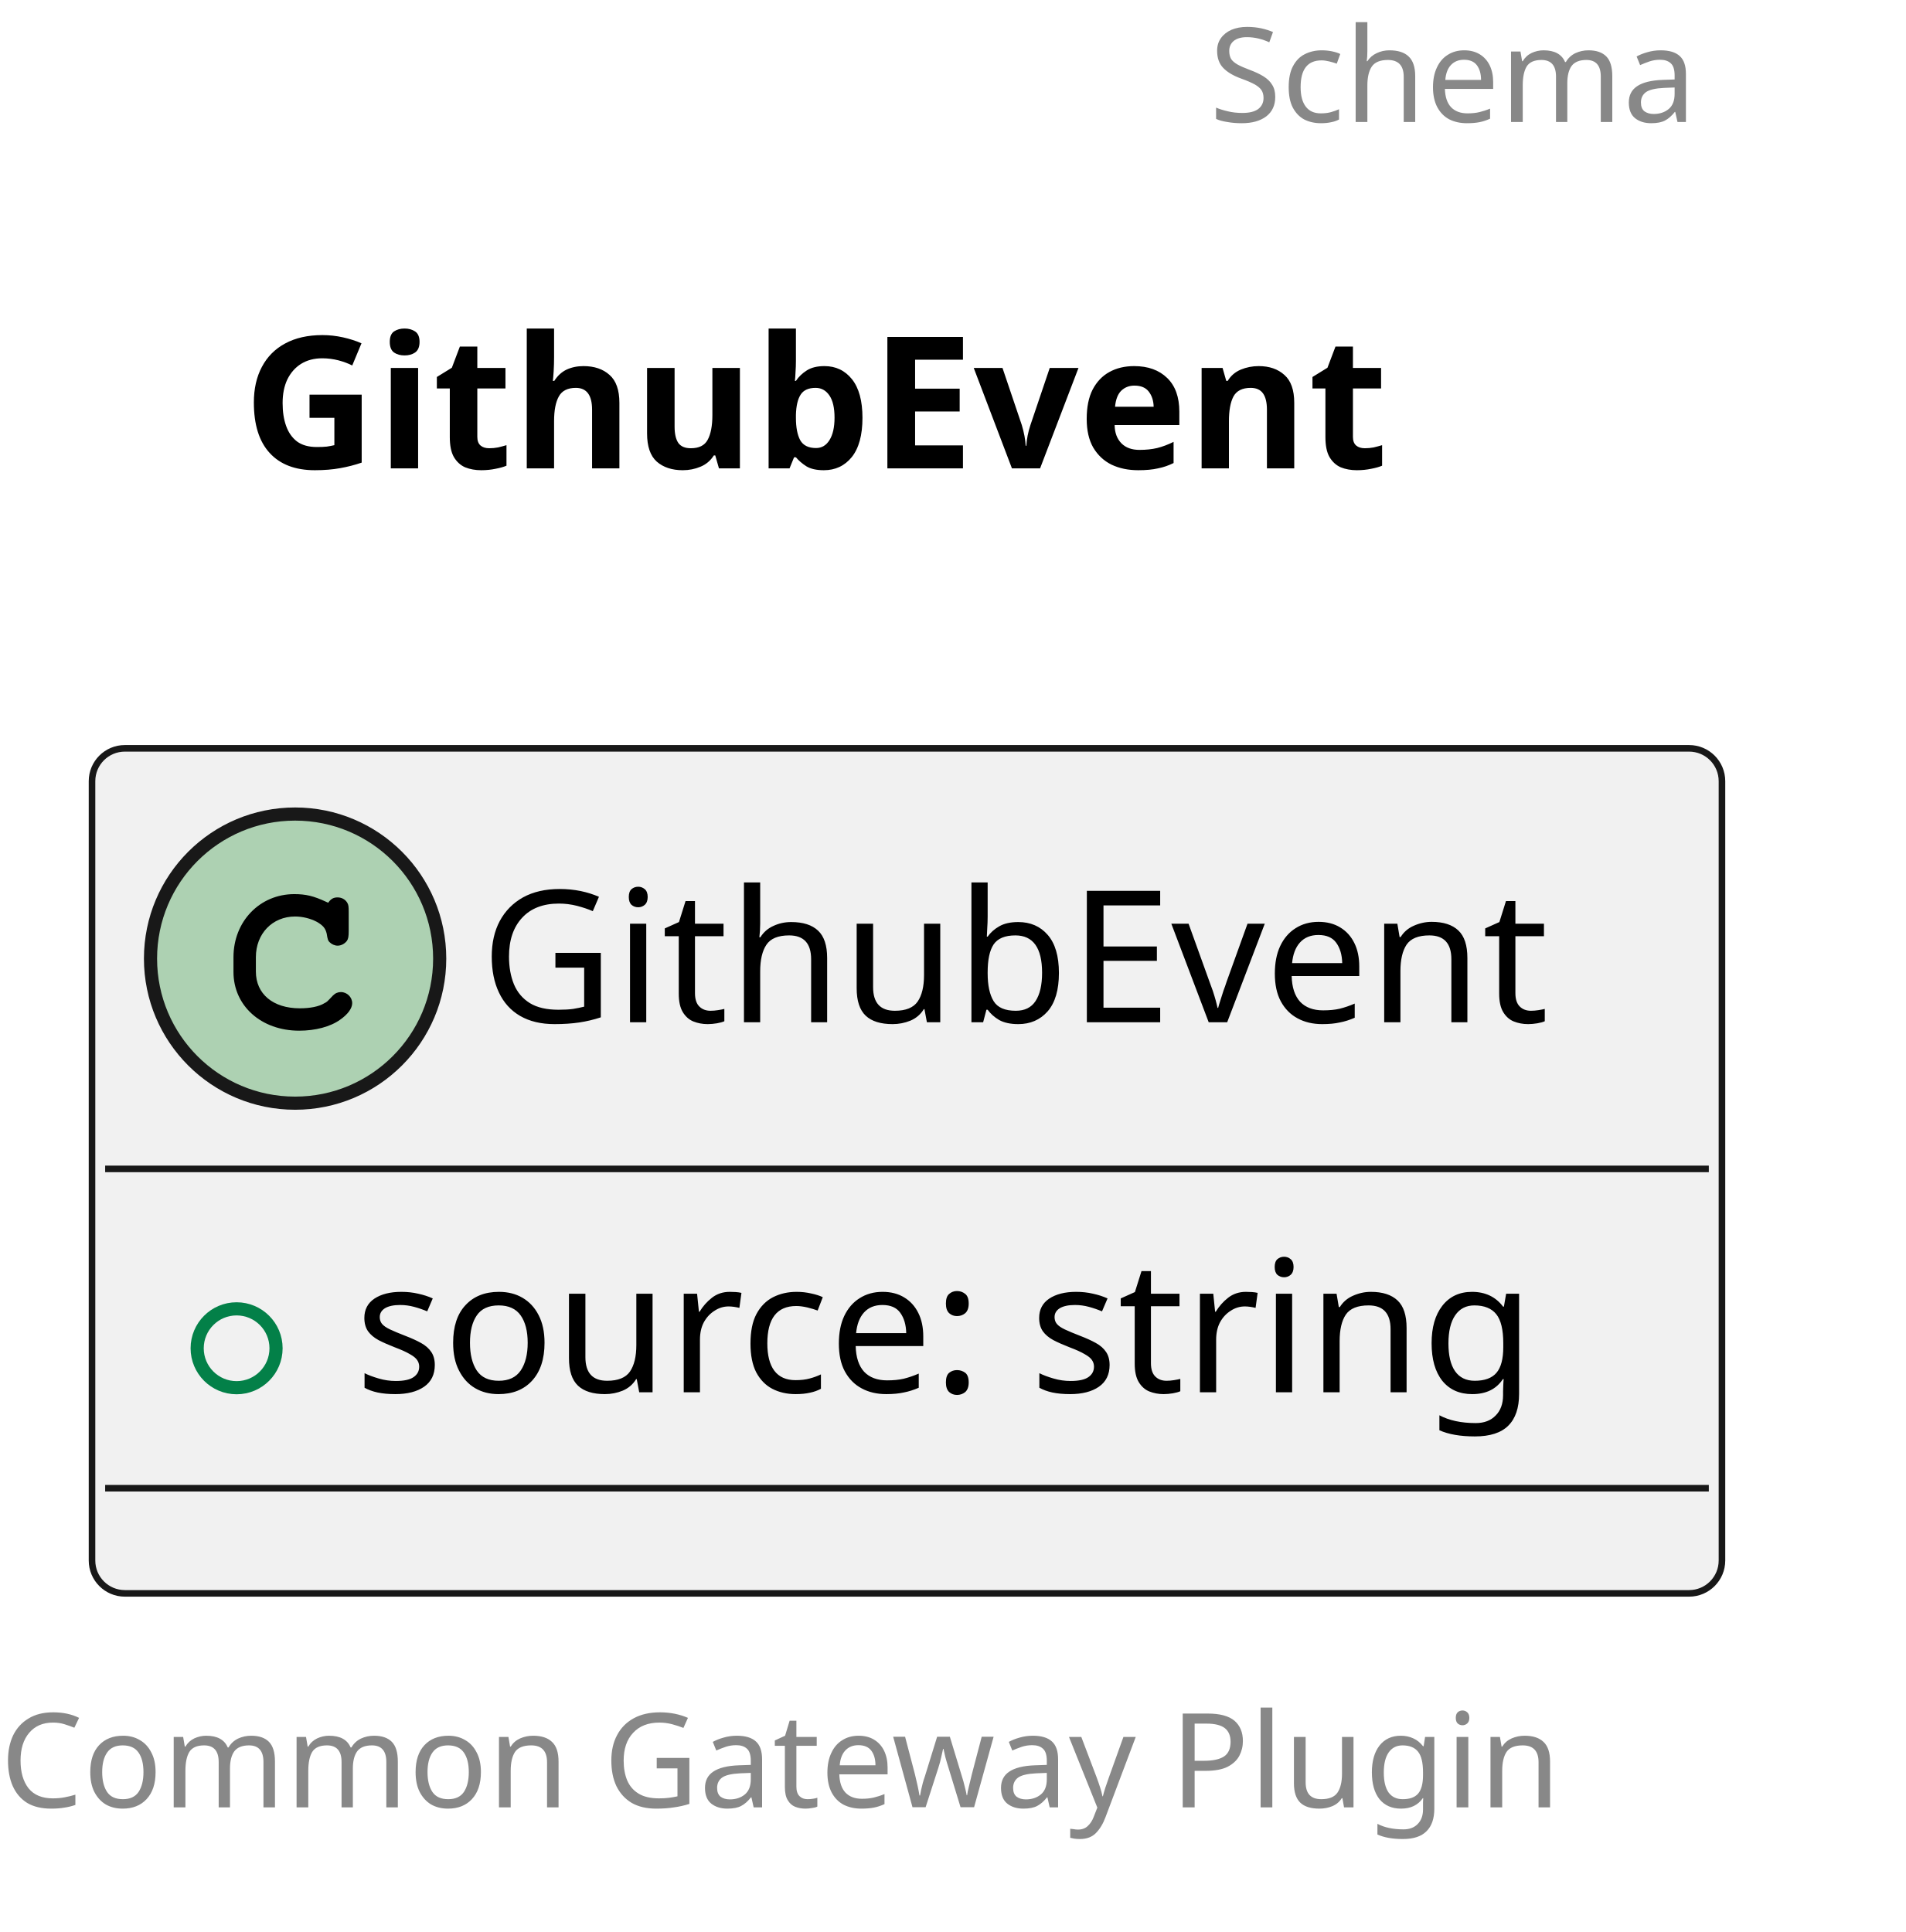
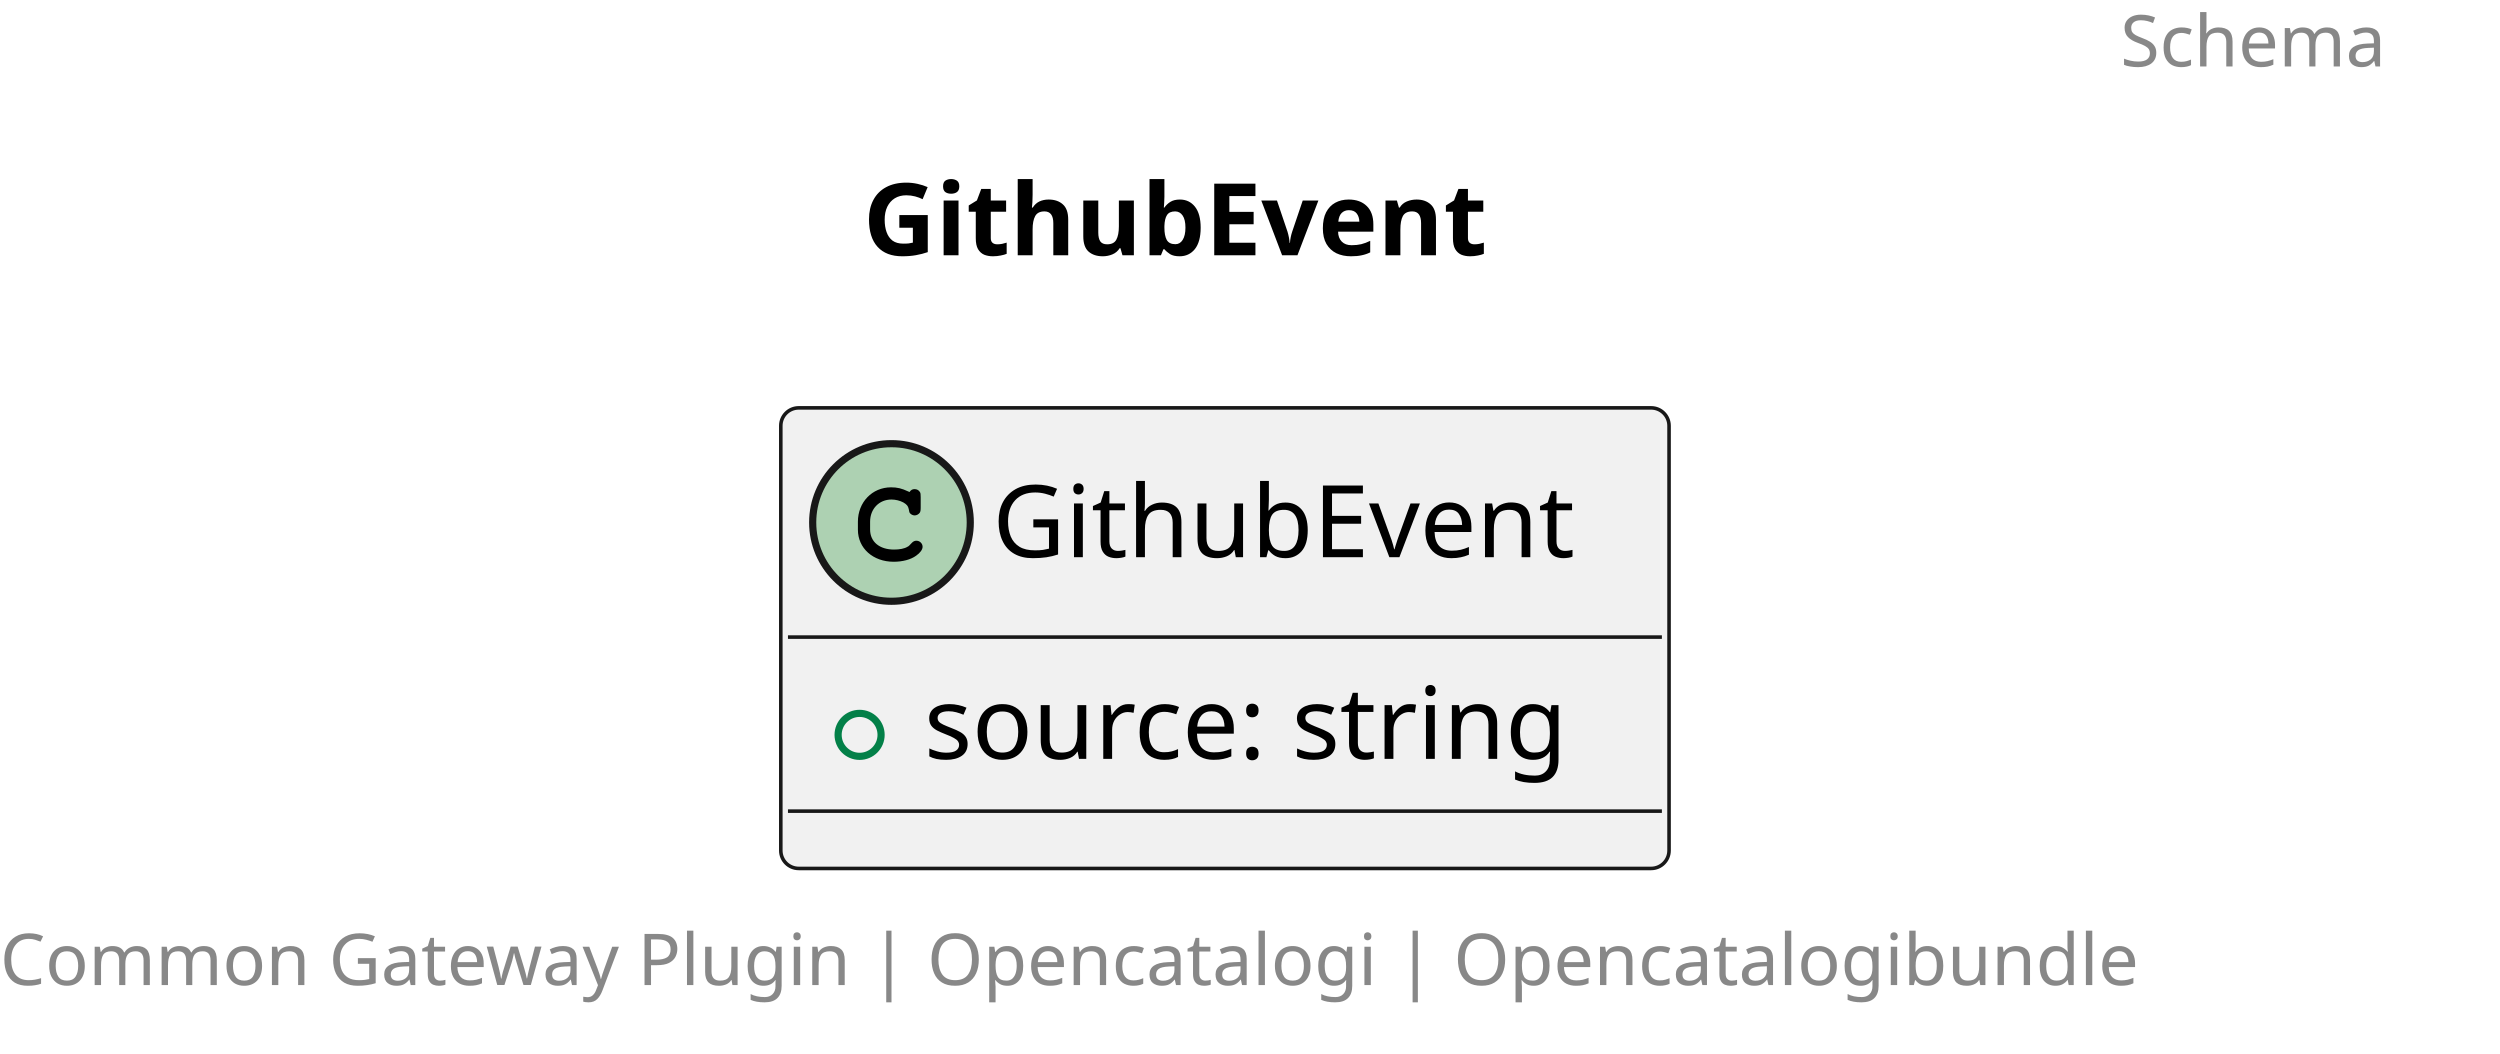
- <svg xmlns="http://www.w3.org/2000/svg" contentStyleType="text/css" height="147px" preserveAspectRatio="none" style="width:145px;height:147px;background:#FFFFFF;" version="1.1" viewBox="0 0 145 147" width="145px" zoomAndPan="magnify">
+ <svg xmlns="http://www.w3.org/2000/svg" contentStyleType="text/css" height="147px" preserveAspectRatio="none" style="width:349px;height:147px;background:#FFFFFF;" version="1.1" viewBox="0 0 349 147" width="349px" zoomAndPan="magnify">
  <defs />
  <g>
-     <text fill="#888888" font-family="sans-serif" font-size="10" lengthAdjust="spacing" textLength="45" x="92" y="9.282">Schema</text>
-     <text fill="#000000" font-family="sans-serif" font-size="14" font-weight="bold" lengthAdjust="spacing" textLength="100" x="18.5" y="35.636">GithubEvent</text>
+     <text fill="#888888" font-family="sans-serif" font-size="10" lengthAdjust="spacing" textLength="45" x="296" y="9.282">Schema</text>
+     <text fill="#000000" font-family="sans-serif" font-size="14" font-weight="bold" lengthAdjust="spacing" textLength="100" x="120.5" y="35.636">GithubEvent</text>
    <g id="elem_GithubEvent">
-       <rect codeLine="5" fill="#F1F1F1" height="64.297" id="GithubEvent" rx="2.5" ry="2.5" style="stroke:#181818;stroke-width:0.5;" width="124" x="7" y="56.938" />
-       <ellipse cx="22.45" cy="72.938" fill="#ADD1B2" rx="11" ry="11" style="stroke:#181818;stroke-width:1.0;" />
-       <path d="M24.794,68.609 C23.856,68.172 23.262,68.031 22.387,68.031 C19.762,68.031 17.762,70.109 17.762,72.828 L17.762,73.953 C17.762,76.531 19.872,78.422 22.762,78.422 C23.981,78.422 25.137,78.125 25.887,77.578 C26.466,77.172 26.794,76.719 26.794,76.328 C26.794,75.875 26.403,75.484 25.934,75.484 C25.716,75.484 25.512,75.562 25.325,75.75 C24.872,76.234 24.872,76.234 24.684,76.328 C24.262,76.594 23.575,76.719 22.809,76.719 C20.762,76.719 19.466,75.625 19.466,73.922 L19.466,72.828 C19.466,71.047 20.716,69.734 22.45,69.734 C23.028,69.734 23.637,69.891 24.106,70.141 C24.591,70.422 24.762,70.641 24.856,71.047 C24.919,71.453 24.95,71.578 25.091,71.703 C25.231,71.844 25.466,71.953 25.684,71.953 C25.95,71.953 26.216,71.812 26.387,71.594 C26.497,71.438 26.528,71.25 26.528,70.828 L26.528,69.406 C26.528,68.969 26.512,68.844 26.419,68.688 C26.262,68.422 25.981,68.281 25.684,68.281 C25.387,68.281 25.184,68.375 24.966,68.688 L24.794,68.609 Z " fill="#000000" />
-       <text fill="#000000" font-family="sans-serif" font-size="14" lengthAdjust="spacing" textLength="91" x="36.55" y="77.784">GithubEvent</text>
-       <line style="stroke:#181818;stroke-width:0.5;" x1="8" x2="130" y1="88.938" y2="88.938" />
-       <ellipse cx="18" cy="102.586" fill="none" rx="3" ry="3" style="stroke:#038048;stroke-width:1.0;" />
-       <text fill="#000000" font-family="sans-serif" font-size="14" lengthAdjust="spacing" textLength="98" x="27" y="105.933">source: string</text>
-       <line style="stroke:#181818;stroke-width:0.5;" x1="8" x2="130" y1="113.234" y2="113.234" />
+       <rect codeLine="5" fill="#F1F1F1" height="64.297" id="GithubEvent" rx="2.5" ry="2.5" style="stroke:#181818;stroke-width:0.5;" width="124" x="109" y="56.938" />
+       <ellipse cx="124.45" cy="72.938" fill="#ADD1B2" rx="11" ry="11" style="stroke:#181818;stroke-width:1.0;" />
+       <path d="M126.794,68.609 C125.856,68.172 125.263,68.031 124.388,68.031 C121.763,68.031 119.763,70.109 119.763,72.828 L119.763,73.953 C119.763,76.531 121.872,78.422 124.763,78.422 C125.981,78.422 127.138,78.125 127.888,77.578 C128.466,77.172 128.794,76.719 128.794,76.328 C128.794,75.875 128.403,75.484 127.934,75.484 C127.716,75.484 127.513,75.562 127.325,75.75 C126.872,76.234 126.872,76.234 126.684,76.328 C126.263,76.594 125.575,76.719 124.809,76.719 C122.763,76.719 121.466,75.625 121.466,73.922 L121.466,72.828 C121.466,71.047 122.716,69.734 124.45,69.734 C125.028,69.734 125.638,69.891 126.106,70.141 C126.591,70.422 126.763,70.641 126.856,71.047 C126.919,71.453 126.95,71.578 127.091,71.703 C127.231,71.844 127.466,71.953 127.684,71.953 C127.95,71.953 128.216,71.812 128.387,71.594 C128.497,71.438 128.528,71.25 128.528,70.828 L128.528,69.406 C128.528,68.969 128.512,68.844 128.419,68.688 C128.262,68.422 127.981,68.281 127.684,68.281 C127.388,68.281 127.184,68.375 126.966,68.688 L126.794,68.609 Z " fill="#000000" />
+       <text fill="#000000" font-family="sans-serif" font-size="14" lengthAdjust="spacing" textLength="91" x="138.55" y="77.784">GithubEvent</text>
+       <line style="stroke:#181818;stroke-width:0.5;" x1="110" x2="232" y1="88.938" y2="88.938" />
+       <ellipse cx="120" cy="102.586" fill="none" rx="3" ry="3" style="stroke:#038048;stroke-width:1.0;" />
+       <text fill="#000000" font-family="sans-serif" font-size="14" lengthAdjust="spacing" textLength="98" x="129" y="105.933">source: string</text>
+       <line style="stroke:#181818;stroke-width:0.5;" x1="110" x2="232" y1="113.234" y2="113.234" />
    </g>
-     <text fill="#888888" font-family="sans-serif" font-size="10" lengthAdjust="spacing" textLength="137" x="0" y="137.517">Common Gateway Plugin</text>
+     <text fill="#888888" font-family="sans-serif" font-size="10" lengthAdjust="spacing" textLength="341" x="0" y="137.517">Common Gateway Plugin | Opencatalogi | Opencatalogibundle</text>
  </g>
</svg>
